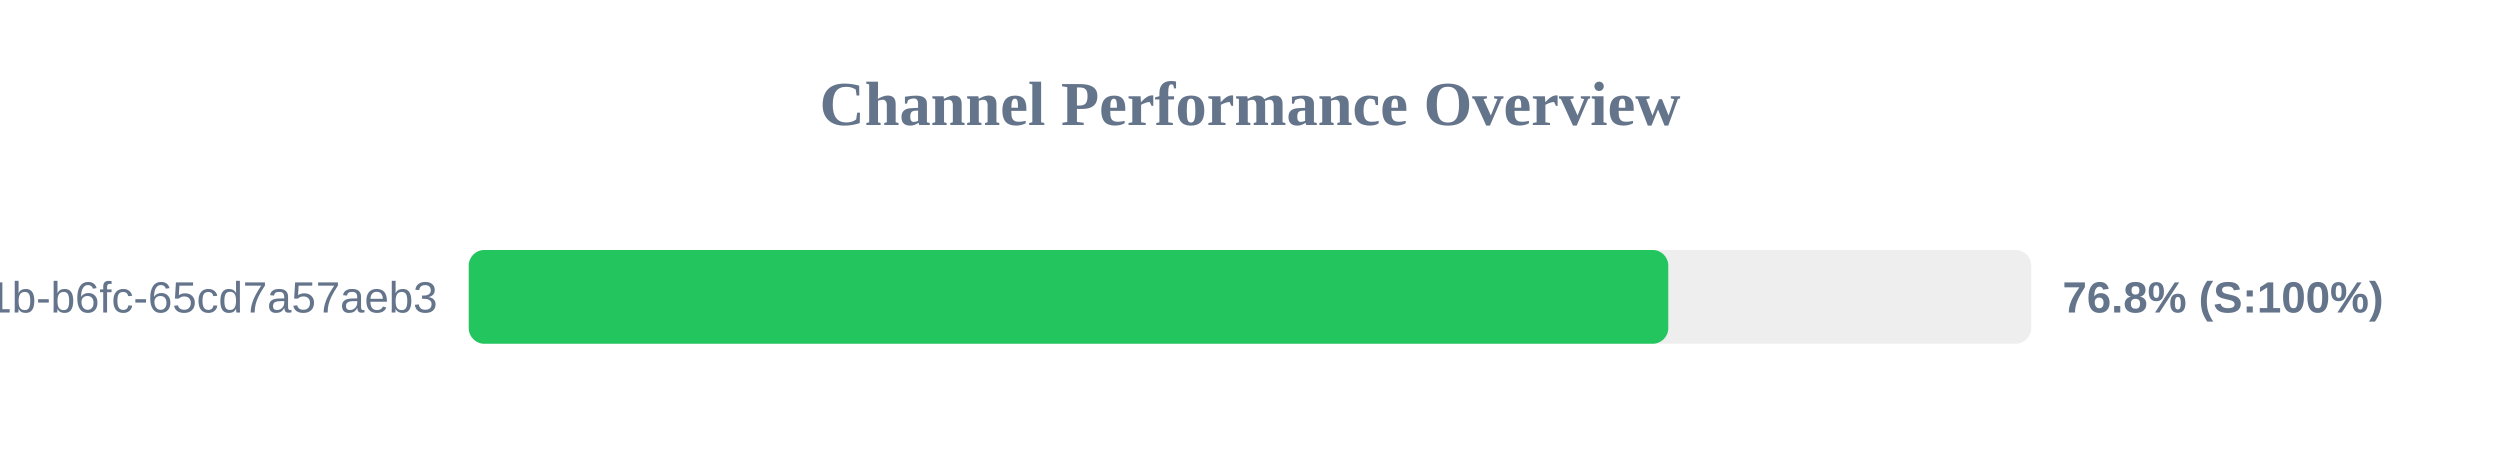
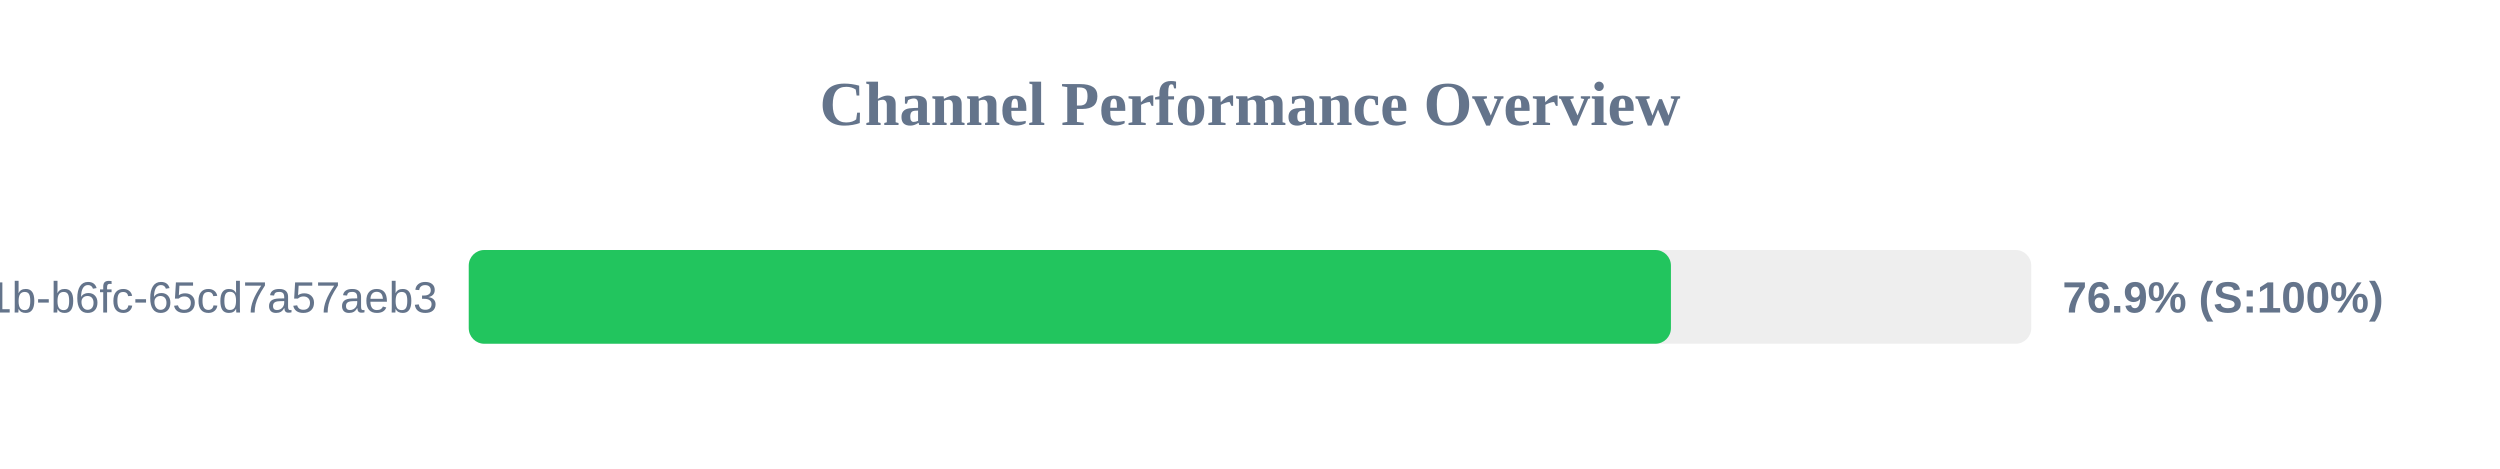
<svg xmlns="http://www.w3.org/2000/svg" width="800" height="150" version="1.1">
  <style>
        .row { font: 14px Arial; fill: #64748b; }
        .score { font: bold 14px Arial; fill: #64748b; }
    </style>
  <text x="400" y="40" text-anchor="middle" font-size="20px" font-weight="bold" fill="#64748b">Channel Performance Overview</text>
  <rect x="150" y="80" width="500" height="30" fill="#eee" rx="5" />
-   <rect x="150" y="80" width="383.85" height="30" fill="#22c55e" rx="5" />
+   <rect x="150" y="80" width="384.7" height="30" fill="#22c55e" rx="5" />
  <text x="140" y="100" text-anchor="end" class="row">?uuid=9c859345-959f-491b-b6fc-65cd7a57aeb3</text>
-   <text x="660" y="100" text-anchor="start" class="score">76.8% (S:100%)</text>
+   <text x="660" y="100" text-anchor="start" class="score">76.9% (S:100%)</text>
</svg>
